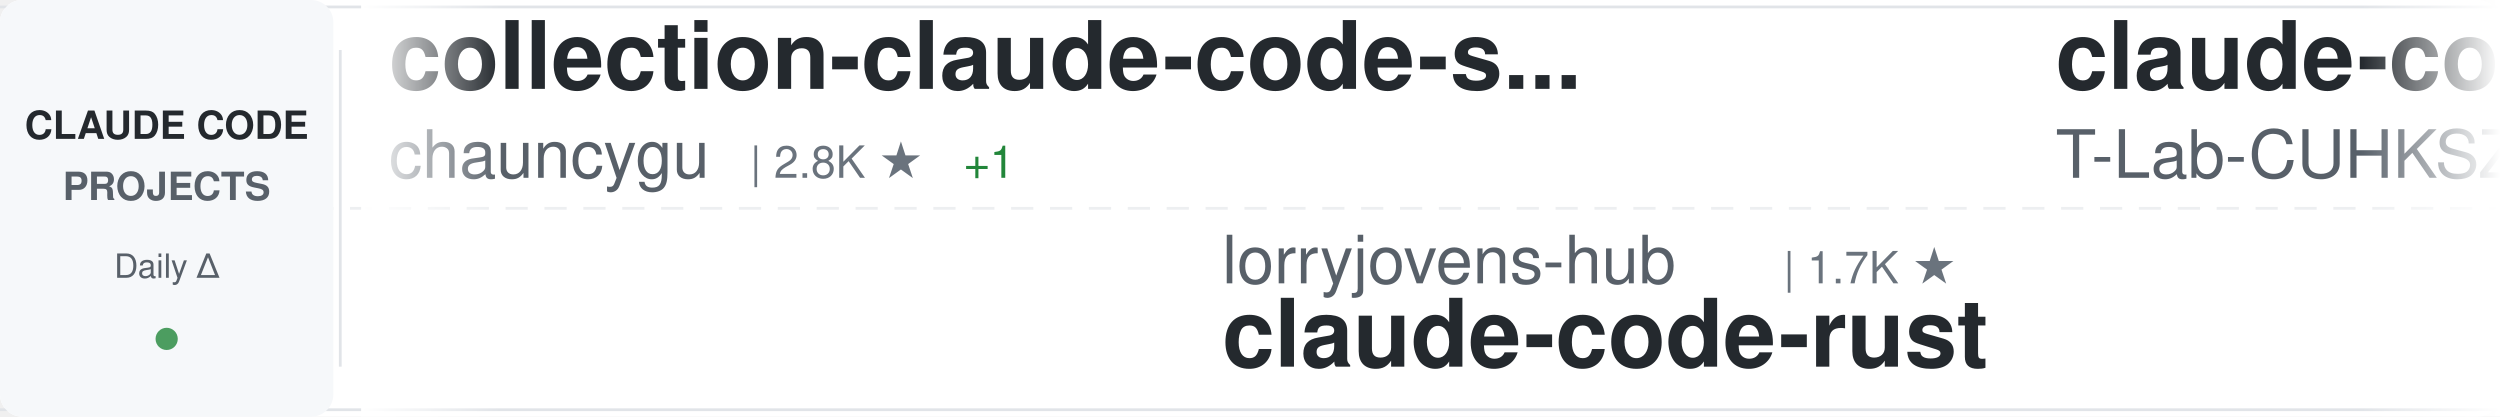
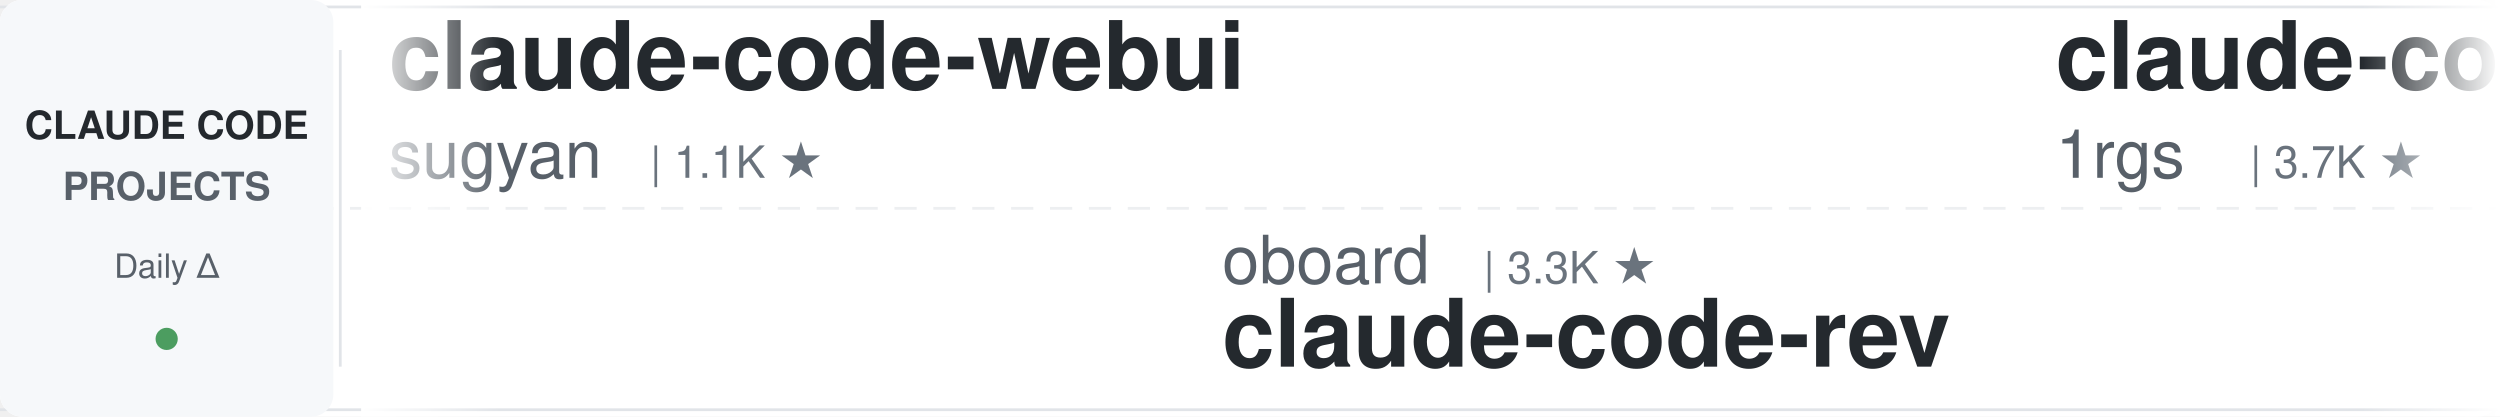
<svg xmlns="http://www.w3.org/2000/svg" width="900" height="150">
  <defs>
    <linearGradient id="awesomeLeftFade" x1="0%" y1="0%" x2="100%" y2="0%">
      <stop offset="0%" style="stop-color:#ffffff;stop-opacity:1" />
      <stop offset="100%" style="stop-color:#ffffff;stop-opacity:0" />
    </linearGradient>
    <linearGradient id="awesomeRightFade" x1="0%" y1="0%" x2="100%" y2="0%">
      <stop offset="0%" style="stop-color:#ffffff;stop-opacity:0" />
      <stop offset="100%" style="stop-color:#ffffff;stop-opacity:1" />
    </linearGradient>
  </defs>
  <rect width="900" height="150" fill="#ffffff" rx="8" />
  <rect x="0" y="2" width="900" height="1" fill="#e1e4e8" />
  <rect x="0" y="147" width="900" height="1" fill="#e1e4e8" />
  <line x1="0" y1="75" x2="900" y2="75" stroke="#e1e4e8" stroke-width="1" stroke-dasharray="8 6" opacity="0.6" />
  <rect x="0" y="0" width="120" height="150" fill="#f6f8fa" rx="8" />
  <text x="60" y="50" font-family="-apple-system, BlinkMacSystemFont, 'Segoe UI', Helvetica, Arial, sans-serif" font-size="14" font-weight="600" fill="#24292e" text-anchor="middle">CLAUDE CODE</text>
  <text x="60" y="72" font-family="-apple-system, BlinkMacSystemFont, 'Segoe UI', Helvetica, Arial, sans-serif" font-size="14" font-weight="600" fill="#586069" text-anchor="middle">PROJECTS</text>
  <text x="60" y="100" font-family="-apple-system, BlinkMacSystemFont, 'Segoe UI', Helvetica, Arial, sans-serif" font-size="12" font-weight="500" fill="#586069" text-anchor="middle">Daily Δ</text>
  <circle cx="60" cy="122" r="4" fill="#22863a" opacity="0.8" />
  <rect x="122" y="18" width="1" height="114" fill="#e1e4e8" />
  <clipPath id="awesomeTickerClip">
    <rect x="130" y="0" width="770" height="150" />
  </clipPath>
  <g clip-path="url(#awesomeTickerClip)">
    <g id="awesomeTickerItems">
      <animateTransform attributeName="transform" attributeType="XML" type="translate" from="0 0" to="-3000 0" dur="54s" repeatCount="indefinite" />
      <g transform="translate(0, 0)">
-         <text x="140" y="32" font-family="-apple-system, BlinkMacSystemFont, 'Segoe UI', Helvetica, Arial, sans-serif" font-size="34" font-weight="600" fill="#24292e">collection-claude-code-s...</text>
-         <text x="140" y="64" font-family="-apple-system, BlinkMacSystemFont, 'Segoe UI', Helvetica, Arial, sans-serif" font-size="24" font-weight="400" fill="#586069">chauncygu</text>
-         <text x="270" y="64" font-family="-apple-system, BlinkMacSystemFont, 'Segoe UI', Helvetica, Arial, sans-serif" font-size="16" font-weight="500" fill="#6a737d">| 2.8K ★</text>
-         <text x="347" y="64" font-family="-apple-system, BlinkMacSystemFont, 'Segoe UI', Helvetica, Arial, sans-serif" font-size="16" font-weight="500" fill="#22863a"> +1</text>
+         <text x="140" y="32" font-family="-apple-system, BlinkMacSystemFont, 'Segoe UI', Helvetica, Arial, sans-serif" font-size="34" font-weight="600" fill="#24292e">claude-code-webui</text>
+         <text x="140" y="64" font-family="-apple-system, BlinkMacSystemFont, 'Segoe UI', Helvetica, Arial, sans-serif" font-size="24" font-weight="400" fill="#586069">sugyan</text>
+         <text x="234" y="64" font-family="-apple-system, BlinkMacSystemFont, 'Segoe UI', Helvetica, Arial, sans-serif" font-size="16" font-weight="500" fill="#6a737d">| 1.1K ★</text>
      </g>
      <g transform="translate(300, 0)">
-         <text x="140" y="102" font-family="-apple-system, BlinkMacSystemFont, 'Segoe UI', Helvetica, Arial, sans-serif" font-size="24" font-weight="400" fill="#586069">lorryjovens-hub</text>
-         <text x="342" y="102" font-family="-apple-system, BlinkMacSystemFont, 'Segoe UI', Helvetica, Arial, sans-serif" font-size="16" font-weight="500" fill="#6a737d">| 1.7K ★</text>
-         <text x="140" y="132" font-family="-apple-system, BlinkMacSystemFont, 'Segoe UI', Helvetica, Arial, sans-serif" font-size="34" font-weight="600" fill="#24292e">claude-code-rust</text>
+         <text x="140" y="102" font-family="-apple-system, BlinkMacSystemFont, 'Segoe UI', Helvetica, Arial, sans-serif" font-size="24" font-weight="400" fill="#586069">oboard</text>
+         <text x="234" y="102" font-family="-apple-system, BlinkMacSystemFont, 'Segoe UI', Helvetica, Arial, sans-serif" font-size="16" font-weight="500" fill="#6a737d">| 3.3K ★</text>
+         <text x="140" y="132" font-family="-apple-system, BlinkMacSystemFont, 'Segoe UI', Helvetica, Arial, sans-serif" font-size="34" font-weight="600" fill="#24292e">claude-code-rev</text>
      </g>
      <g transform="translate(600, 0)">
-         <text x="140" y="32" font-family="-apple-system, BlinkMacSystemFont, 'Segoe UI', Helvetica, Arial, sans-serif" font-size="34" font-weight="600" fill="#24292e">claude-code</text>
-         <text x="140" y="64" font-family="-apple-system, BlinkMacSystemFont, 'Segoe UI', Helvetica, Arial, sans-serif" font-size="24" font-weight="400" fill="#586069">T-Lab-CUHKSZ</text>
-         <text x="306" y="64" font-family="-apple-system, BlinkMacSystemFont, 'Segoe UI', Helvetica, Arial, sans-serif" font-size="16" font-weight="500" fill="#6a737d">| 326 ★</text>
+         <text x="140" y="32" font-family="-apple-system, BlinkMacSystemFont, 'Segoe UI', Helvetica, Arial, sans-serif" font-size="34" font-weight="600" fill="#24292e">claude-code-proxy</text>
+         <text x="140" y="64" font-family="-apple-system, BlinkMacSystemFont, 'Segoe UI', Helvetica, Arial, sans-serif" font-size="24" font-weight="400" fill="#586069">1rgs</text>
+         <text x="210" y="64" font-family="-apple-system, BlinkMacSystemFont, 'Segoe UI', Helvetica, Arial, sans-serif" font-size="16" font-weight="500" fill="#6a737d">| 3.7K ★</text>
      </g>
      <g transform="translate(900, 0)">
-         <text x="140" y="102" font-family="-apple-system, BlinkMacSystemFont, 'Segoe UI', Helvetica, Arial, sans-serif" font-size="24" font-weight="400" fill="#586069">tanbiralam</text>
-         <text x="282" y="102" font-family="-apple-system, BlinkMacSystemFont, 'Segoe UI', Helvetica, Arial, sans-serif" font-size="16" font-weight="500" fill="#6a737d">| 2.1K ★</text>
-         <text x="140" y="132" font-family="-apple-system, BlinkMacSystemFont, 'Segoe UI', Helvetica, Arial, sans-serif" font-size="34" font-weight="600" fill="#24292e">claude-code</text>
+         <text x="140" y="102" font-family="-apple-system, BlinkMacSystemFont, 'Segoe UI', Helvetica, Arial, sans-serif" font-size="24" font-weight="400" fill="#586069">Donchitos</text>
+         <text x="270" y="102" font-family="-apple-system, BlinkMacSystemFont, 'Segoe UI', Helvetica, Arial, sans-serif" font-size="16" font-weight="500" fill="#6a737d">| 23.4K ★</text>
+         <text x="356" y="102" font-family="-apple-system, BlinkMacSystemFont, 'Segoe UI', Helvetica, Arial, sans-serif" font-size="16" font-weight="500" fill="#22863a"> +7</text>
+         <text x="140" y="132" font-family="-apple-system, BlinkMacSystemFont, 'Segoe UI', Helvetica, Arial, sans-serif" font-size="34" font-weight="600" fill="#24292e">Claude-Code-Game-Studios</text>
      </g>
      <g transform="translate(1200, 0)">
-         <text x="140" y="32" font-family="-apple-system, BlinkMacSystemFont, 'Segoe UI', Helvetica, Arial, sans-serif" font-size="34" font-weight="600" fill="#24292e">claude-code-transcripts</text>
-         <text x="140" y="64" font-family="-apple-system, BlinkMacSystemFont, 'Segoe UI', Helvetica, Arial, sans-serif" font-size="24" font-weight="400" fill="#586069">simonw</text>
-         <text x="234" y="64" font-family="-apple-system, BlinkMacSystemFont, 'Segoe UI', Helvetica, Arial, sans-serif" font-size="16" font-weight="500" fill="#6a737d">| 1.6K ★</text>
-         <text x="311" y="64" font-family="-apple-system, BlinkMacSystemFont, 'Segoe UI', Helvetica, Arial, sans-serif" font-size="16" font-weight="500" fill="#22863a"> +1</text>
+         <text x="140" y="32" font-family="-apple-system, BlinkMacSystemFont, 'Segoe UI', Helvetica, Arial, sans-serif" font-size="34" font-weight="600" fill="#24292e">ClaudeCode</text>
+         <text x="140" y="64" font-family="-apple-system, BlinkMacSystemFont, 'Segoe UI', Helvetica, Arial, sans-serif" font-size="24" font-weight="400" fill="#586069">guanshan</text>
+         <text x="258" y="64" font-family="-apple-system, BlinkMacSystemFont, 'Segoe UI', Helvetica, Arial, sans-serif" font-size="16" font-weight="500" fill="#6a737d">| 61 ★</text>
      </g>
      <g transform="translate(1500, 0)">
-         <text x="140" y="102" font-family="-apple-system, BlinkMacSystemFont, 'Segoe UI', Helvetica, Arial, sans-serif" font-size="24" font-weight="400" fill="#586069">wanshuiyin</text>
-         <text x="282" y="102" font-family="-apple-system, BlinkMacSystemFont, 'Segoe UI', Helvetica, Arial, sans-serif" font-size="16" font-weight="500" fill="#6a737d">| 13.9K ★</text>
-         <text x="368" y="102" font-family="-apple-system, BlinkMacSystemFont, 'Segoe UI', Helvetica, Arial, sans-serif" font-size="16" font-weight="500" fill="#22863a"> +3</text>
-         <text x="140" y="132" font-family="-apple-system, BlinkMacSystemFont, 'Segoe UI', Helvetica, Arial, sans-serif" font-size="34" font-weight="600" fill="#24292e">Auto-claude-code-researc...</text>
+         <text x="140" y="102" font-family="-apple-system, BlinkMacSystemFont, 'Segoe UI', Helvetica, Arial, sans-serif" font-size="24" font-weight="400" fill="#586069">pengchengneo</text>
+         <text x="306" y="102" font-family="-apple-system, BlinkMacSystemFont, 'Segoe UI', Helvetica, Arial, sans-serif" font-size="16" font-weight="500" fill="#6a737d">| 1.7K ★</text>
+         <text x="383" y="102" font-family="-apple-system, BlinkMacSystemFont, 'Segoe UI', Helvetica, Arial, sans-serif" font-size="16" font-weight="500" fill="#22863a"> +1</text>
+         <text x="140" y="132" font-family="-apple-system, BlinkMacSystemFont, 'Segoe UI', Helvetica, Arial, sans-serif" font-size="34" font-weight="600" fill="#24292e">Claude-Code</text>
      </g>
      <g transform="translate(1800, 0)">
-         <text x="140" y="32" font-family="-apple-system, BlinkMacSystemFont, 'Segoe UI', Helvetica, Arial, sans-serif" font-size="34" font-weight="600" fill="#24292e">claude-code-source-code-...</text>
-         <text x="140" y="64" font-family="-apple-system, BlinkMacSystemFont, 'Segoe UI', Helvetica, Arial, sans-serif" font-size="24" font-weight="400" fill="#586069">ghuntley</text>
-         <text x="258" y="64" font-family="-apple-system, BlinkMacSystemFont, 'Segoe UI', Helvetica, Arial, sans-serif" font-size="16" font-weight="500" fill="#6a737d">| 986 ★</text>
+         <text x="140" y="32" font-family="-apple-system, BlinkMacSystemFont, 'Segoe UI', Helvetica, Arial, sans-serif" font-size="34" font-weight="600" fill="#24292e">awesome-claude-code-suba...</text>
+         <text x="140" y="64" font-family="-apple-system, BlinkMacSystemFont, 'Segoe UI', Helvetica, Arial, sans-serif" font-size="24" font-weight="400" fill="#586069">VoltAgent</text>
+         <text x="270" y="64" font-family="-apple-system, BlinkMacSystemFont, 'Segoe UI', Helvetica, Arial, sans-serif" font-size="16" font-weight="500" fill="#6a737d">| 23.8K ★</text>
+         <text x="356" y="64" font-family="-apple-system, BlinkMacSystemFont, 'Segoe UI', Helvetica, Arial, sans-serif" font-size="16" font-weight="500" fill="#22863a"> +7</text>
      </g>
      <g transform="translate(2100, 0)">
-         <text x="140" y="102" font-family="-apple-system, BlinkMacSystemFont, 'Segoe UI', Helvetica, Arial, sans-serif" font-size="24" font-weight="400" fill="#586069">centminmod</text>
-         <text x="282" y="102" font-family="-apple-system, BlinkMacSystemFont, 'Segoe UI', Helvetica, Arial, sans-serif" font-size="16" font-weight="500" fill="#6a737d">| 2.5K ★</text>
-         <text x="140" y="132" font-family="-apple-system, BlinkMacSystemFont, 'Segoe UI', Helvetica, Arial, sans-serif" font-size="34" font-weight="600" fill="#24292e">my-claude-code-setup</text>
+         <text x="140" y="102" font-family="-apple-system, BlinkMacSystemFont, 'Segoe UI', Helvetica, Arial, sans-serif" font-size="24" font-weight="400" fill="#586069">huangjia2019</text>
+         <text x="306" y="102" font-family="-apple-system, BlinkMacSystemFont, 'Segoe UI', Helvetica, Arial, sans-serif" font-size="16" font-weight="500" fill="#6a737d">| 1.0K ★</text>
+         <text x="383" y="102" font-family="-apple-system, BlinkMacSystemFont, 'Segoe UI', Helvetica, Arial, sans-serif" font-size="16" font-weight="500" fill="#22863a"> +2</text>
+         <text x="140" y="132" font-family="-apple-system, BlinkMacSystemFont, 'Segoe UI', Helvetica, Arial, sans-serif" font-size="34" font-weight="600" fill="#24292e">claude-code-engineering</text>
      </g>
      <g transform="translate(2400, 0)">
-         <text x="140" y="32" font-family="-apple-system, BlinkMacSystemFont, 'Segoe UI', Helvetica, Arial, sans-serif" font-size="34" font-weight="600" fill="#24292e">claude-code-plugins-plus...</text>
-         <text x="140" y="64" font-family="-apple-system, BlinkMacSystemFont, 'Segoe UI', Helvetica, Arial, sans-serif" font-size="24" font-weight="400" fill="#586069">jeremylongshore</text>
-         <text x="342" y="64" font-family="-apple-system, BlinkMacSystemFont, 'Segoe UI', Helvetica, Arial, sans-serif" font-size="16" font-weight="500" fill="#6a737d">| 2.6K ★</text>
-         <text x="419" y="64" font-family="-apple-system, BlinkMacSystemFont, 'Segoe UI', Helvetica, Arial, sans-serif" font-size="16" font-weight="500" fill="#22863a"> +1</text>
+         <text x="140" y="32" font-family="-apple-system, BlinkMacSystemFont, 'Segoe UI', Helvetica, Arial, sans-serif" font-size="34" font-weight="600" fill="#24292e">claude-code-hub</text>
+         <text x="140" y="64" font-family="-apple-system, BlinkMacSystemFont, 'Segoe UI', Helvetica, Arial, sans-serif" font-size="24" font-weight="400" fill="#586069">ding113</text>
+         <text x="246" y="64" font-family="-apple-system, BlinkMacSystemFont, 'Segoe UI', Helvetica, Arial, sans-serif" font-size="16" font-weight="500" fill="#6a737d">| 3.3K ★</text>
      </g>
      <g transform="translate(2700, 0)">
-         <text x="140" y="102" font-family="-apple-system, BlinkMacSystemFont, 'Segoe UI', Helvetica, Arial, sans-serif" font-size="24" font-weight="400" fill="#586069">anthropics</text>
-         <text x="282" y="102" font-family="-apple-system, BlinkMacSystemFont, 'Segoe UI', Helvetica, Arial, sans-serif" font-size="16" font-weight="500" fill="#6a737d">| 929 ★</text>
-         <text x="140" y="132" font-family="-apple-system, BlinkMacSystemFont, 'Segoe UI', Helvetica, Arial, sans-serif" font-size="34" font-weight="600" fill="#24292e">claude-code-base-action</text>
+         <text x="140" y="102" font-family="-apple-system, BlinkMacSystemFont, 'Segoe UI', Helvetica, Arial, sans-serif" font-size="24" font-weight="400" fill="#586069">Cranot</text>
+         <text x="234" y="102" font-family="-apple-system, BlinkMacSystemFont, 'Segoe UI', Helvetica, Arial, sans-serif" font-size="16" font-weight="500" fill="#6a737d">| 2.9K ★</text>
+         <text x="311" y="102" font-family="-apple-system, BlinkMacSystemFont, 'Segoe UI', Helvetica, Arial, sans-serif" font-size="16" font-weight="500" fill="#22863a"> +2</text>
+         <text x="140" y="132" font-family="-apple-system, BlinkMacSystemFont, 'Segoe UI', Helvetica, Arial, sans-serif" font-size="34" font-weight="600" fill="#24292e">claude-code-guide</text>
      </g>
      <g transform="translate(3000, 0)">
-         <text x="140" y="32" font-family="-apple-system, BlinkMacSystemFont, 'Segoe UI', Helvetica, Arial, sans-serif" font-size="34" font-weight="600" fill="#24292e">collection-claude-code-s...</text>
-         <text x="140" y="64" font-family="-apple-system, BlinkMacSystemFont, 'Segoe UI', Helvetica, Arial, sans-serif" font-size="24" font-weight="400" fill="#586069">chauncygu</text>
-         <text x="270" y="64" font-family="-apple-system, BlinkMacSystemFont, 'Segoe UI', Helvetica, Arial, sans-serif" font-size="16" font-weight="500" fill="#6a737d">| 2.8K ★</text>
-         <text x="347" y="64" font-family="-apple-system, BlinkMacSystemFont, 'Segoe UI', Helvetica, Arial, sans-serif" font-size="16" font-weight="500" fill="#22863a"> +1</text>
+         <text x="140" y="32" font-family="-apple-system, BlinkMacSystemFont, 'Segoe UI', Helvetica, Arial, sans-serif" font-size="34" font-weight="600" fill="#24292e">claude-code-webui</text>
+         <text x="140" y="64" font-family="-apple-system, BlinkMacSystemFont, 'Segoe UI', Helvetica, Arial, sans-serif" font-size="24" font-weight="400" fill="#586069">sugyan</text>
+         <text x="234" y="64" font-family="-apple-system, BlinkMacSystemFont, 'Segoe UI', Helvetica, Arial, sans-serif" font-size="16" font-weight="500" fill="#6a737d">| 1.1K ★</text>
      </g>
      <g transform="translate(3300, 0)">
-         <text x="140" y="102" font-family="-apple-system, BlinkMacSystemFont, 'Segoe UI', Helvetica, Arial, sans-serif" font-size="24" font-weight="400" fill="#586069">lorryjovens-hub</text>
-         <text x="342" y="102" font-family="-apple-system, BlinkMacSystemFont, 'Segoe UI', Helvetica, Arial, sans-serif" font-size="16" font-weight="500" fill="#6a737d">| 1.7K ★</text>
-         <text x="140" y="132" font-family="-apple-system, BlinkMacSystemFont, 'Segoe UI', Helvetica, Arial, sans-serif" font-size="34" font-weight="600" fill="#24292e">claude-code-rust</text>
+         <text x="140" y="102" font-family="-apple-system, BlinkMacSystemFont, 'Segoe UI', Helvetica, Arial, sans-serif" font-size="24" font-weight="400" fill="#586069">oboard</text>
+         <text x="234" y="102" font-family="-apple-system, BlinkMacSystemFont, 'Segoe UI', Helvetica, Arial, sans-serif" font-size="16" font-weight="500" fill="#6a737d">| 3.3K ★</text>
+         <text x="140" y="132" font-family="-apple-system, BlinkMacSystemFont, 'Segoe UI', Helvetica, Arial, sans-serif" font-size="34" font-weight="600" fill="#24292e">claude-code-rev</text>
      </g>
      <g transform="translate(3600, 0)">
-         <text x="140" y="32" font-family="-apple-system, BlinkMacSystemFont, 'Segoe UI', Helvetica, Arial, sans-serif" font-size="34" font-weight="600" fill="#24292e">claude-code</text>
-         <text x="140" y="64" font-family="-apple-system, BlinkMacSystemFont, 'Segoe UI', Helvetica, Arial, sans-serif" font-size="24" font-weight="400" fill="#586069">T-Lab-CUHKSZ</text>
-         <text x="306" y="64" font-family="-apple-system, BlinkMacSystemFont, 'Segoe UI', Helvetica, Arial, sans-serif" font-size="16" font-weight="500" fill="#6a737d">| 326 ★</text>
+         <text x="140" y="32" font-family="-apple-system, BlinkMacSystemFont, 'Segoe UI', Helvetica, Arial, sans-serif" font-size="34" font-weight="600" fill="#24292e">claude-code-proxy</text>
+         <text x="140" y="64" font-family="-apple-system, BlinkMacSystemFont, 'Segoe UI', Helvetica, Arial, sans-serif" font-size="24" font-weight="400" fill="#586069">1rgs</text>
+         <text x="210" y="64" font-family="-apple-system, BlinkMacSystemFont, 'Segoe UI', Helvetica, Arial, sans-serif" font-size="16" font-weight="500" fill="#6a737d">| 3.7K ★</text>
      </g>
      <g transform="translate(3900, 0)">
-         <text x="140" y="102" font-family="-apple-system, BlinkMacSystemFont, 'Segoe UI', Helvetica, Arial, sans-serif" font-size="24" font-weight="400" fill="#586069">tanbiralam</text>
-         <text x="282" y="102" font-family="-apple-system, BlinkMacSystemFont, 'Segoe UI', Helvetica, Arial, sans-serif" font-size="16" font-weight="500" fill="#6a737d">| 2.1K ★</text>
-         <text x="140" y="132" font-family="-apple-system, BlinkMacSystemFont, 'Segoe UI', Helvetica, Arial, sans-serif" font-size="34" font-weight="600" fill="#24292e">claude-code</text>
+         <text x="140" y="102" font-family="-apple-system, BlinkMacSystemFont, 'Segoe UI', Helvetica, Arial, sans-serif" font-size="24" font-weight="400" fill="#586069">Donchitos</text>
+         <text x="270" y="102" font-family="-apple-system, BlinkMacSystemFont, 'Segoe UI', Helvetica, Arial, sans-serif" font-size="16" font-weight="500" fill="#6a737d">| 23.4K ★</text>
+         <text x="356" y="102" font-family="-apple-system, BlinkMacSystemFont, 'Segoe UI', Helvetica, Arial, sans-serif" font-size="16" font-weight="500" fill="#22863a"> +7</text>
+         <text x="140" y="132" font-family="-apple-system, BlinkMacSystemFont, 'Segoe UI', Helvetica, Arial, sans-serif" font-size="34" font-weight="600" fill="#24292e">Claude-Code-Game-Studios</text>
      </g>
    </g>
  </g>
  <rect x="130" y="0" width="50" height="150" fill="url(#awesomeLeftFade)" />
  <rect x="850" y="0" width="50" height="150" fill="url(#awesomeRightFade)" />
</svg>
